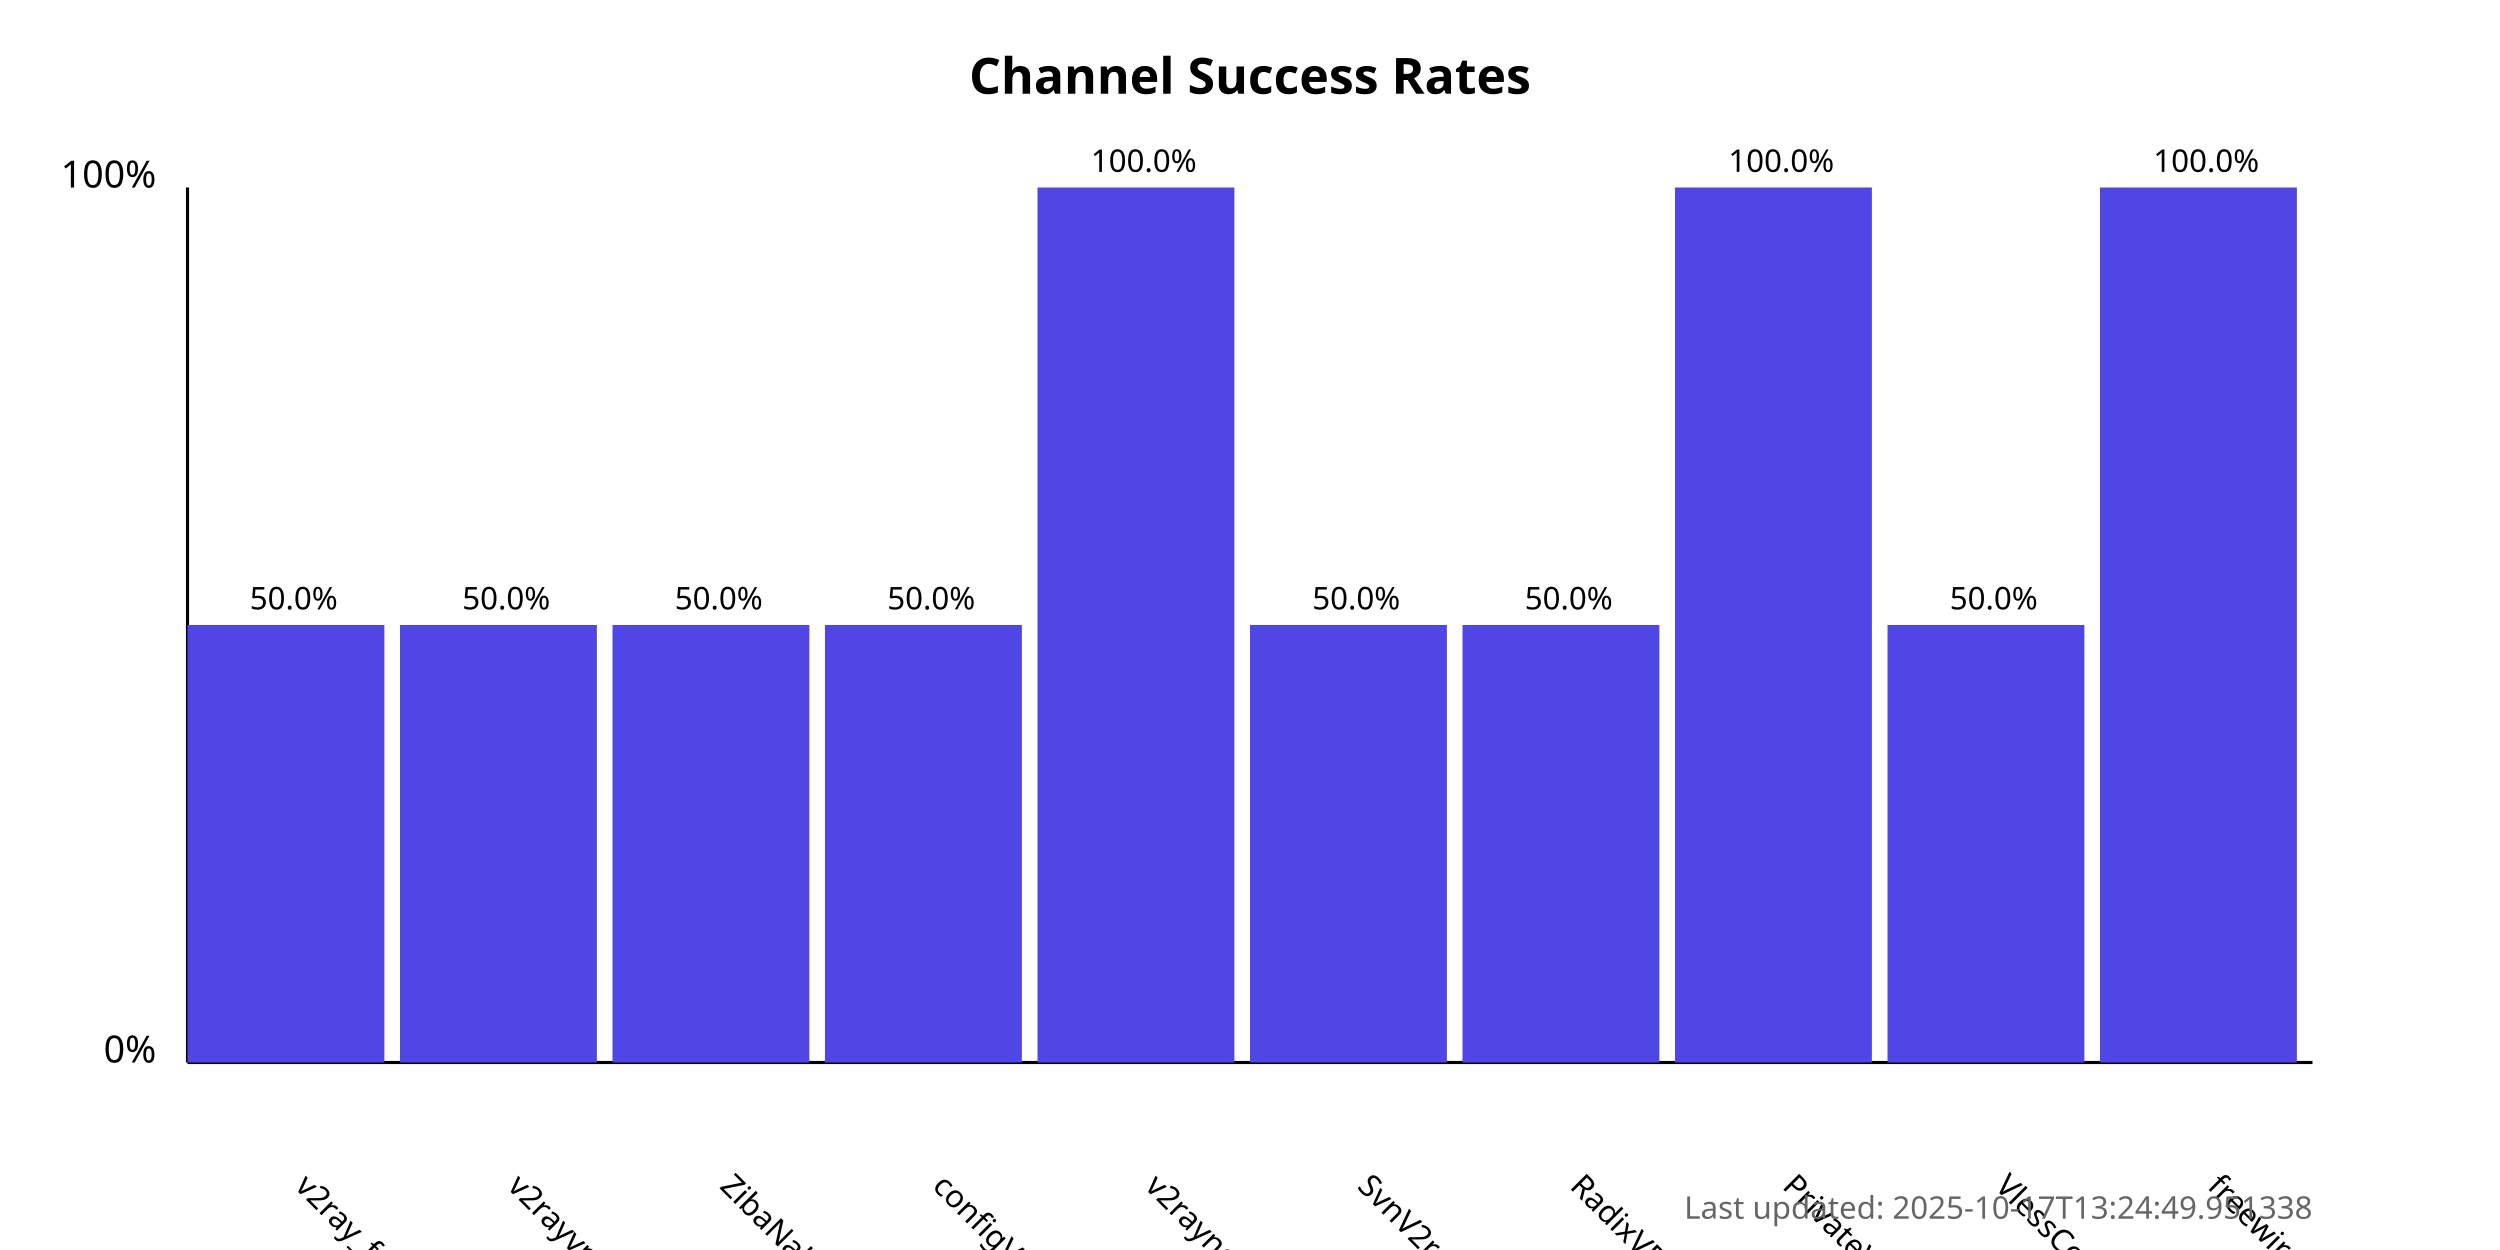
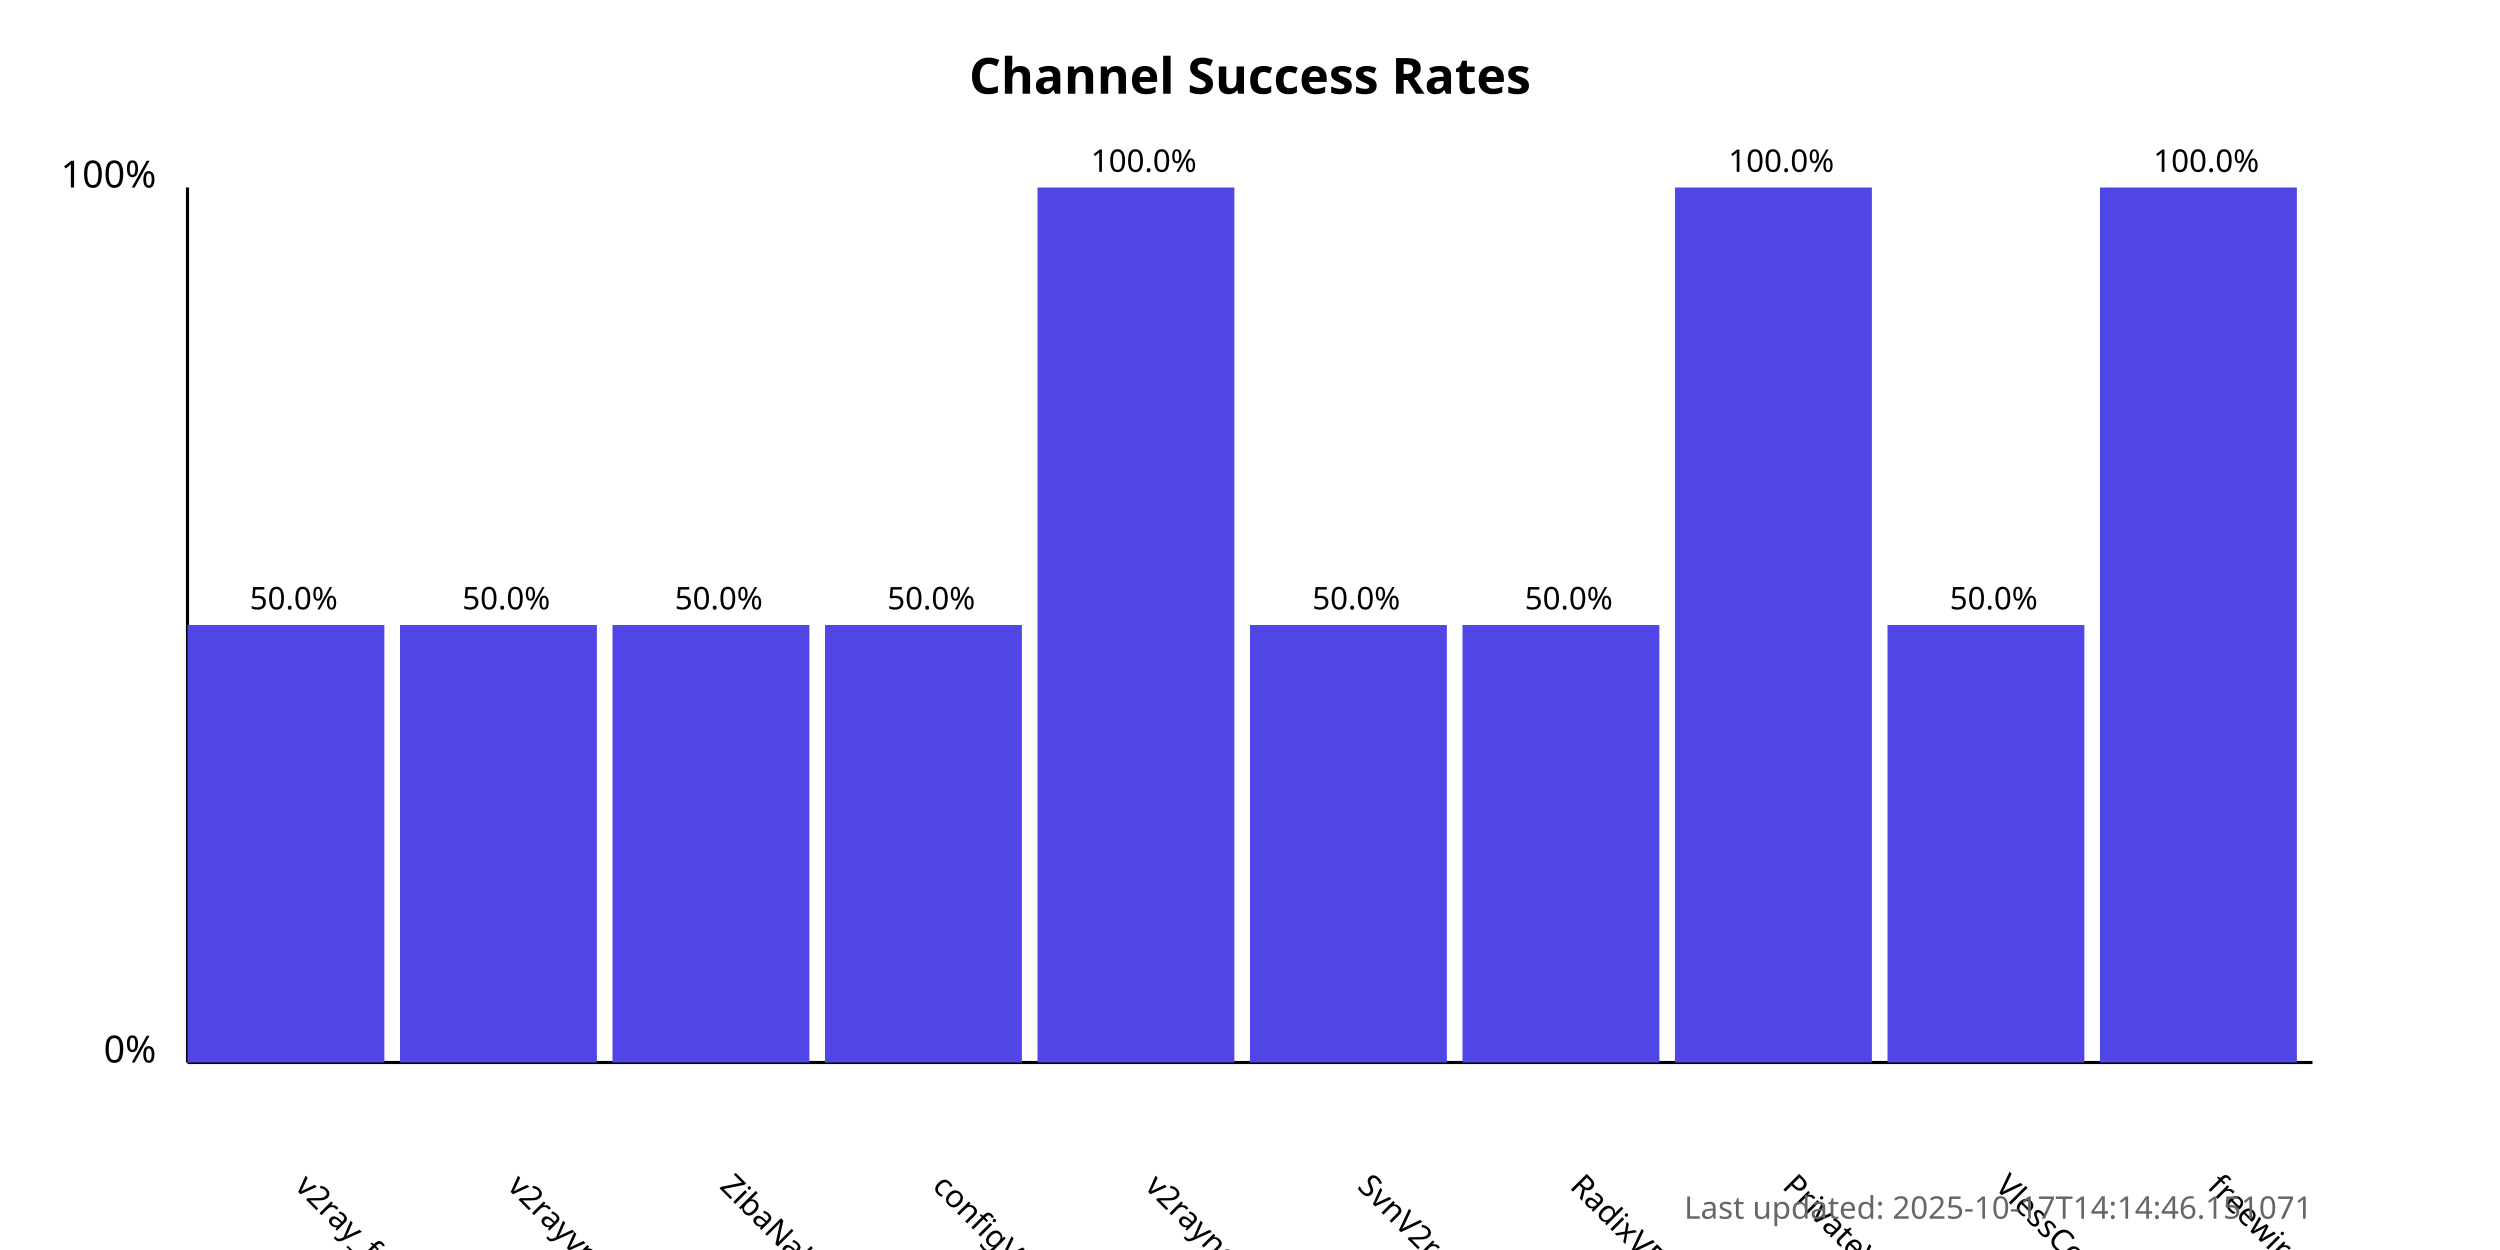
<svg xmlns="http://www.w3.org/2000/svg" width="800" height="400">
  <style>
            .chart-title { font: bold 16px sans-serif; }
            .axis-label { font: 12px sans-serif; }
            .tick-label { font: 10px sans-serif; }
            .bar { fill: #4f46e5; }
            .bar:hover { fill: #6366f1; }
            .timestamp { font: 10px sans-serif; fill: #666; }
        </style>
  <text x="400.0" y="30" text-anchor="middle" class="chart-title">
            Channel Success Rates
        </text>
  <line x1="60" y1="340" x2="60" y2="60" stroke="black" stroke-width="1" />
  <line x1="60" y1="340" x2="740" y2="340" stroke="black" stroke-width="1" />
  <text x="50" y="340" text-anchor="end" class="axis-label">0%</text>
  <text x="50" y="60" text-anchor="end" class="axis-label">100%</text>
  <g>
    <rect x="60" y="200.0" width="63.0" height="140.0" class="bar" />
    <text x="94.0" y="380" transform="rotate(45, 94.0, 380)" text-anchor="start" class="tick-label">
                v2ray_free_conf
            </text>
    <text x="94.0" y="195.0" text-anchor="middle" class="tick-label">
                50.0%
            </text>
  </g>
  <g>
    <rect x="128.0" y="200.0" width="63.0" height="140.0" class="bar" />
    <text x="162.0" y="380" transform="rotate(45, 162.0, 380)" text-anchor="start" class="tick-label">
                v2rayvpno
            </text>
    <text x="162.0" y="195.0" text-anchor="middle" class="tick-label">
                50.0%
            </text>
  </g>
  <g>
    <rect x="196.0" y="200.0" width="63.0" height="140.0" class="bar" />
    <text x="230.0" y="380" transform="rotate(45, 230.0, 380)" text-anchor="start" class="tick-label">
                ZibaNabz
            </text>
    <text x="230.0" y="195.0" text-anchor="middle" class="tick-label">
                50.0%
            </text>
  </g>
  <g>
    <rect x="264.0" y="200.0" width="63.0" height="140.0" class="bar" />
    <text x="298.0" y="380" transform="rotate(45, 298.0, 380)" text-anchor="start" class="tick-label">
                configV2rayForFree
            </text>
    <text x="298.0" y="195.0" text-anchor="middle" class="tick-label">
                50.0%
            </text>
  </g>
  <g>
    <rect x="332.0" y="60.0" width="63.0" height="280.0" class="bar" />
    <text x="366.0" y="380" transform="rotate(45, 366.0, 380)" text-anchor="start" class="tick-label">
                v2rayngvpn
            </text>
    <text x="366.0" y="55.0" text-anchor="middle" class="tick-label">
                100.0%
            </text>
  </g>
  <g>
    <rect x="400.0" y="200.0" width="63.0" height="140.0" class="bar" />
    <text x="434.0" y="380" transform="rotate(45, 434.0, 380)" text-anchor="start" class="tick-label">
                SvnV2ray
            </text>
    <text x="434.0" y="195.0" text-anchor="middle" class="tick-label">
                50.0%
            </text>
  </g>
  <g>
    <rect x="468.0" y="200.0" width="63.0" height="140.0" class="bar" />
    <text x="502.0" y="380" transform="rotate(45, 502.0, 380)" text-anchor="start" class="tick-label">
                RadixVPN
            </text>
    <text x="502.0" y="195.0" text-anchor="middle" class="tick-label">
                50.0%
            </text>
  </g>
  <g>
    <rect x="536.0" y="60.0" width="63.0" height="280.0" class="bar" />
    <text x="570.0" y="380" transform="rotate(45, 570.0, 380)" text-anchor="start" class="tick-label">
                PrivateVPNs
            </text>
    <text x="570.0" y="55.0" text-anchor="middle" class="tick-label">
                100.0%
            </text>
  </g>
  <g>
    <rect x="604.0" y="200.0" width="63.0" height="140.0" class="bar" />
    <text x="638.0" y="380" transform="rotate(45, 638.0, 380)" text-anchor="start" class="tick-label">
                VlessConfig
            </text>
    <text x="638.0" y="195.0" text-anchor="middle" class="tick-label">
                50.0%
            </text>
  </g>
  <g>
    <rect x="672.0" y="60.0" width="63.0" height="280.0" class="bar" />
    <text x="706.0" y="380" transform="rotate(45, 706.0, 380)" text-anchor="start" class="tick-label">
                freewireguard
            </text>
    <text x="706.0" y="55.0" text-anchor="middle" class="tick-label">
                100.0%
            </text>
  </g>
  <text x="740" y="390" text-anchor="end" class="timestamp">
-             Last updated: 2025-10-17T13:24:49.951338
+             Last updated: 2025-10-17T14:14:46.151071
        </text>
</svg>
